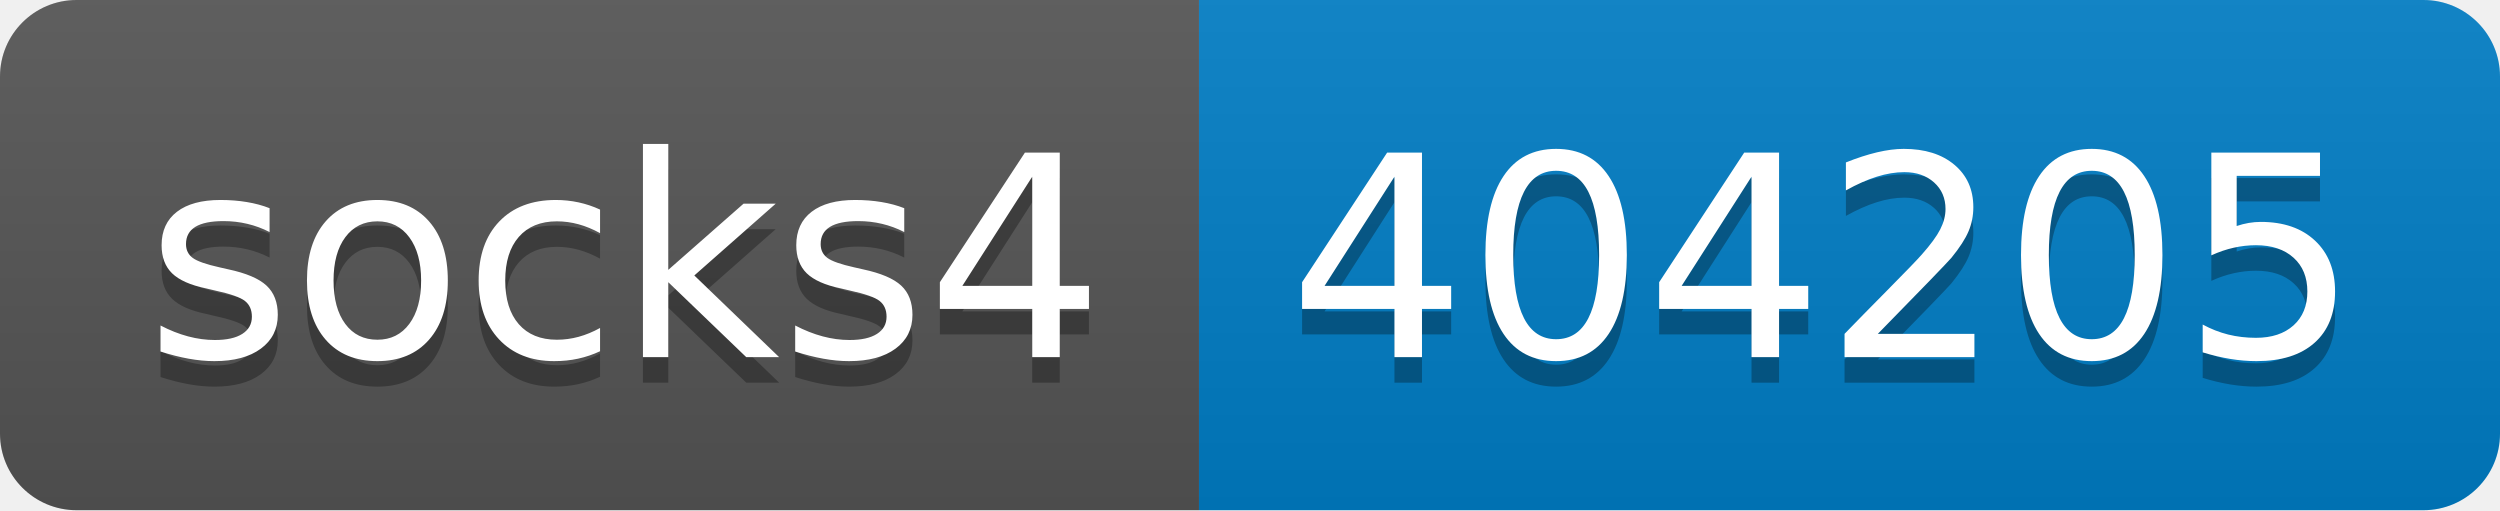
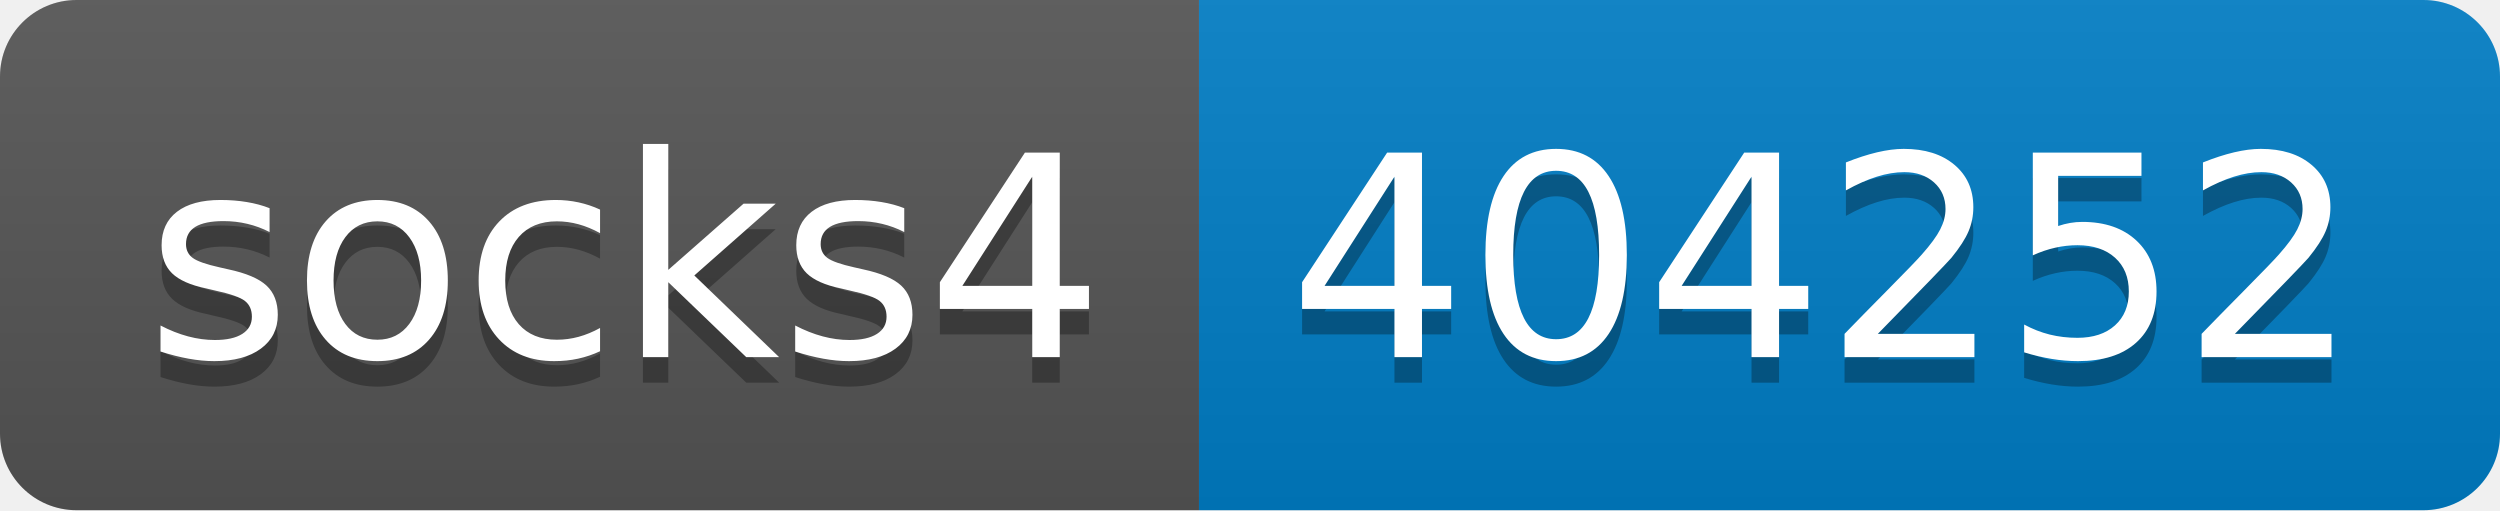
- <svg xmlns="http://www.w3.org/2000/svg" width="98" height="20" role="img" aria-label="socks4: 404205">
+ <svg xmlns="http://www.w3.org/2000/svg" width="98" height="20" role="img" aria-label="socks4: 404252">
  <linearGradient id="s" x2="0" y2="100%">
    <stop offset="0" stop-color="#bbb" stop-opacity=".1" />
    <stop offset="1" stop-opacity=".1" />
  </linearGradient>
  <clipPath id="r">
    <rect width="98" height="20" rx="3" fill="#fff" />
  </clipPath>
  <g clip-path="url(#r)">
    <rect width="47" height="20" fill="#555" />
    <rect x="47" width="51" height="20" fill="#007ec6" />
    <rect width="98" height="20" fill="url(#s)" />
  </g>
  <g fill="#fff" text-anchor="middle" font-family="Verdana,Geneva,DejaVu Sans,sans-serif" text-rendering="geometricPrecision" font-size="110">
    <text aria-hidden="true" x="245" y="150" fill="#010101" fill-opacity=".3" transform="scale(.1)" textLength="370">socks4</text>
    <text x="245" y="140" transform="scale(.1)" fill="#fff" textLength="370">socks4</text>
-     <text aria-hidden="true" x="715" y="150" fill="#010101" fill-opacity=".3" transform="scale(.1)" textLength="410">404205</text>
-     <text x="715" y="140" transform="scale(.1)" fill="#fff" textLength="410">404205</text>
+     <text aria-hidden="true" x="715" y="150" fill="#010101" fill-opacity=".3" transform="scale(.1)" textLength="410">404252</text>
+     <text x="715" y="140" transform="scale(.1)" fill="#fff" textLength="410">404252</text>
  </g>
</svg>
